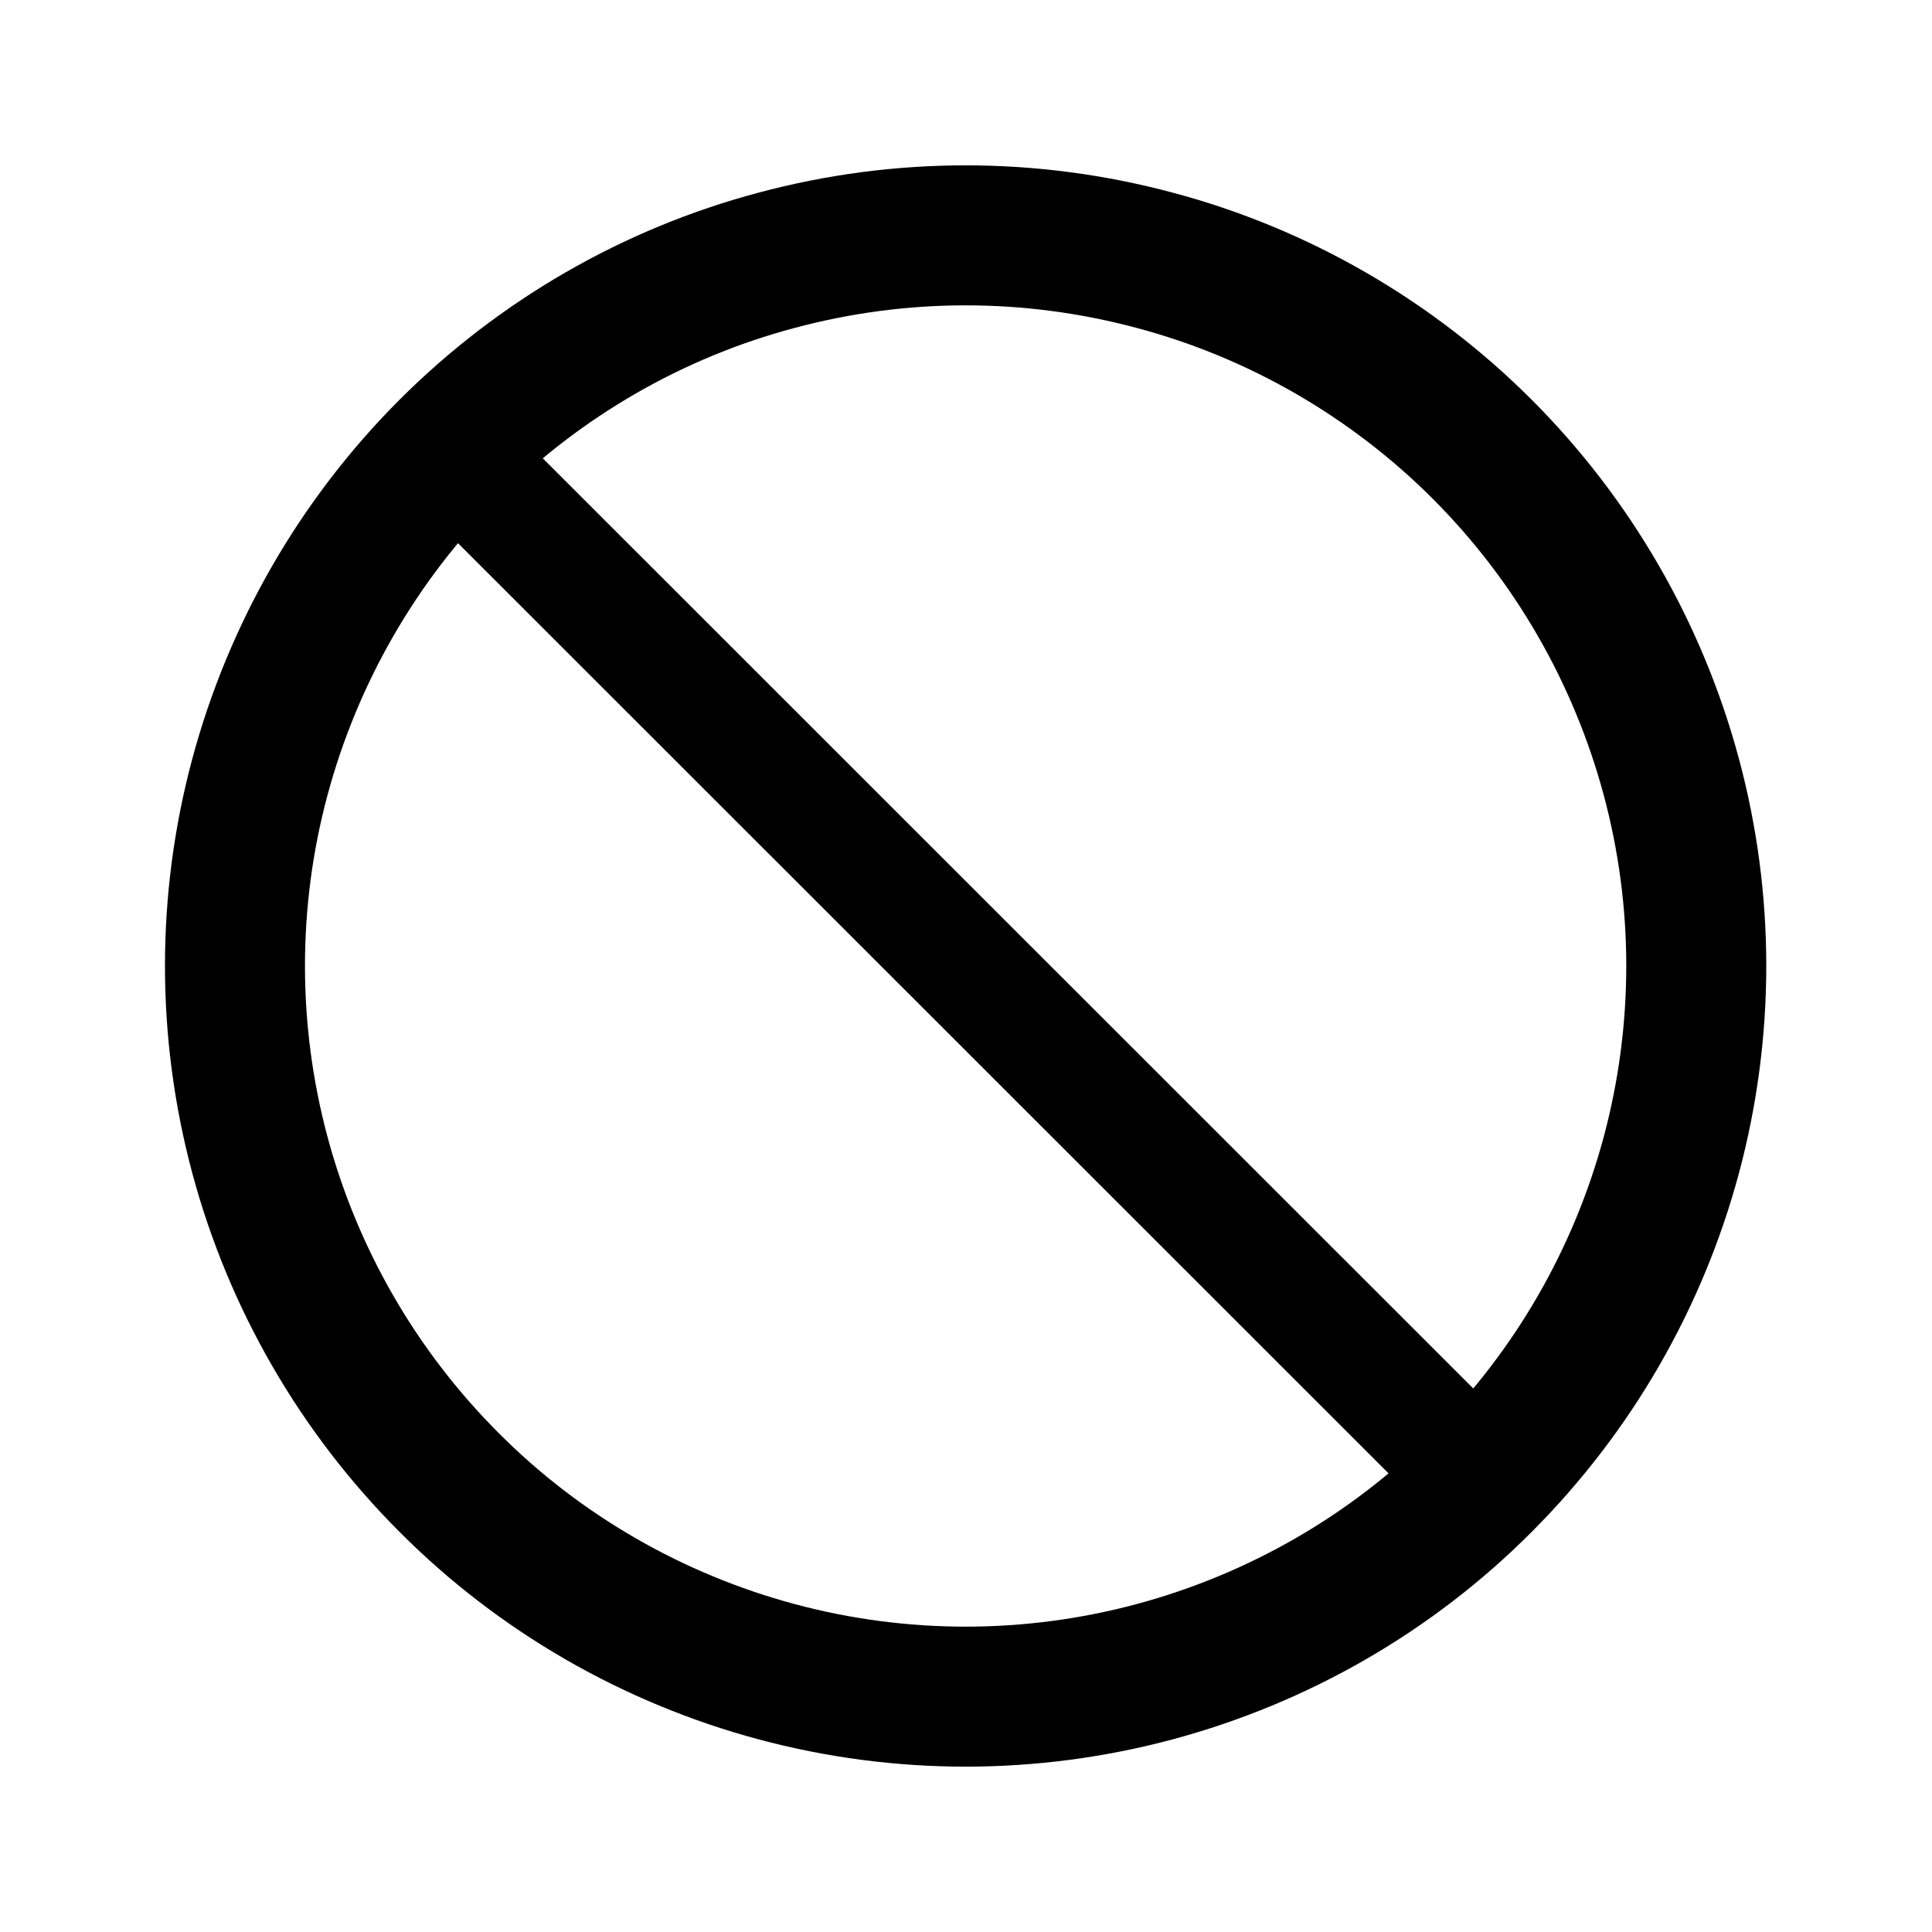
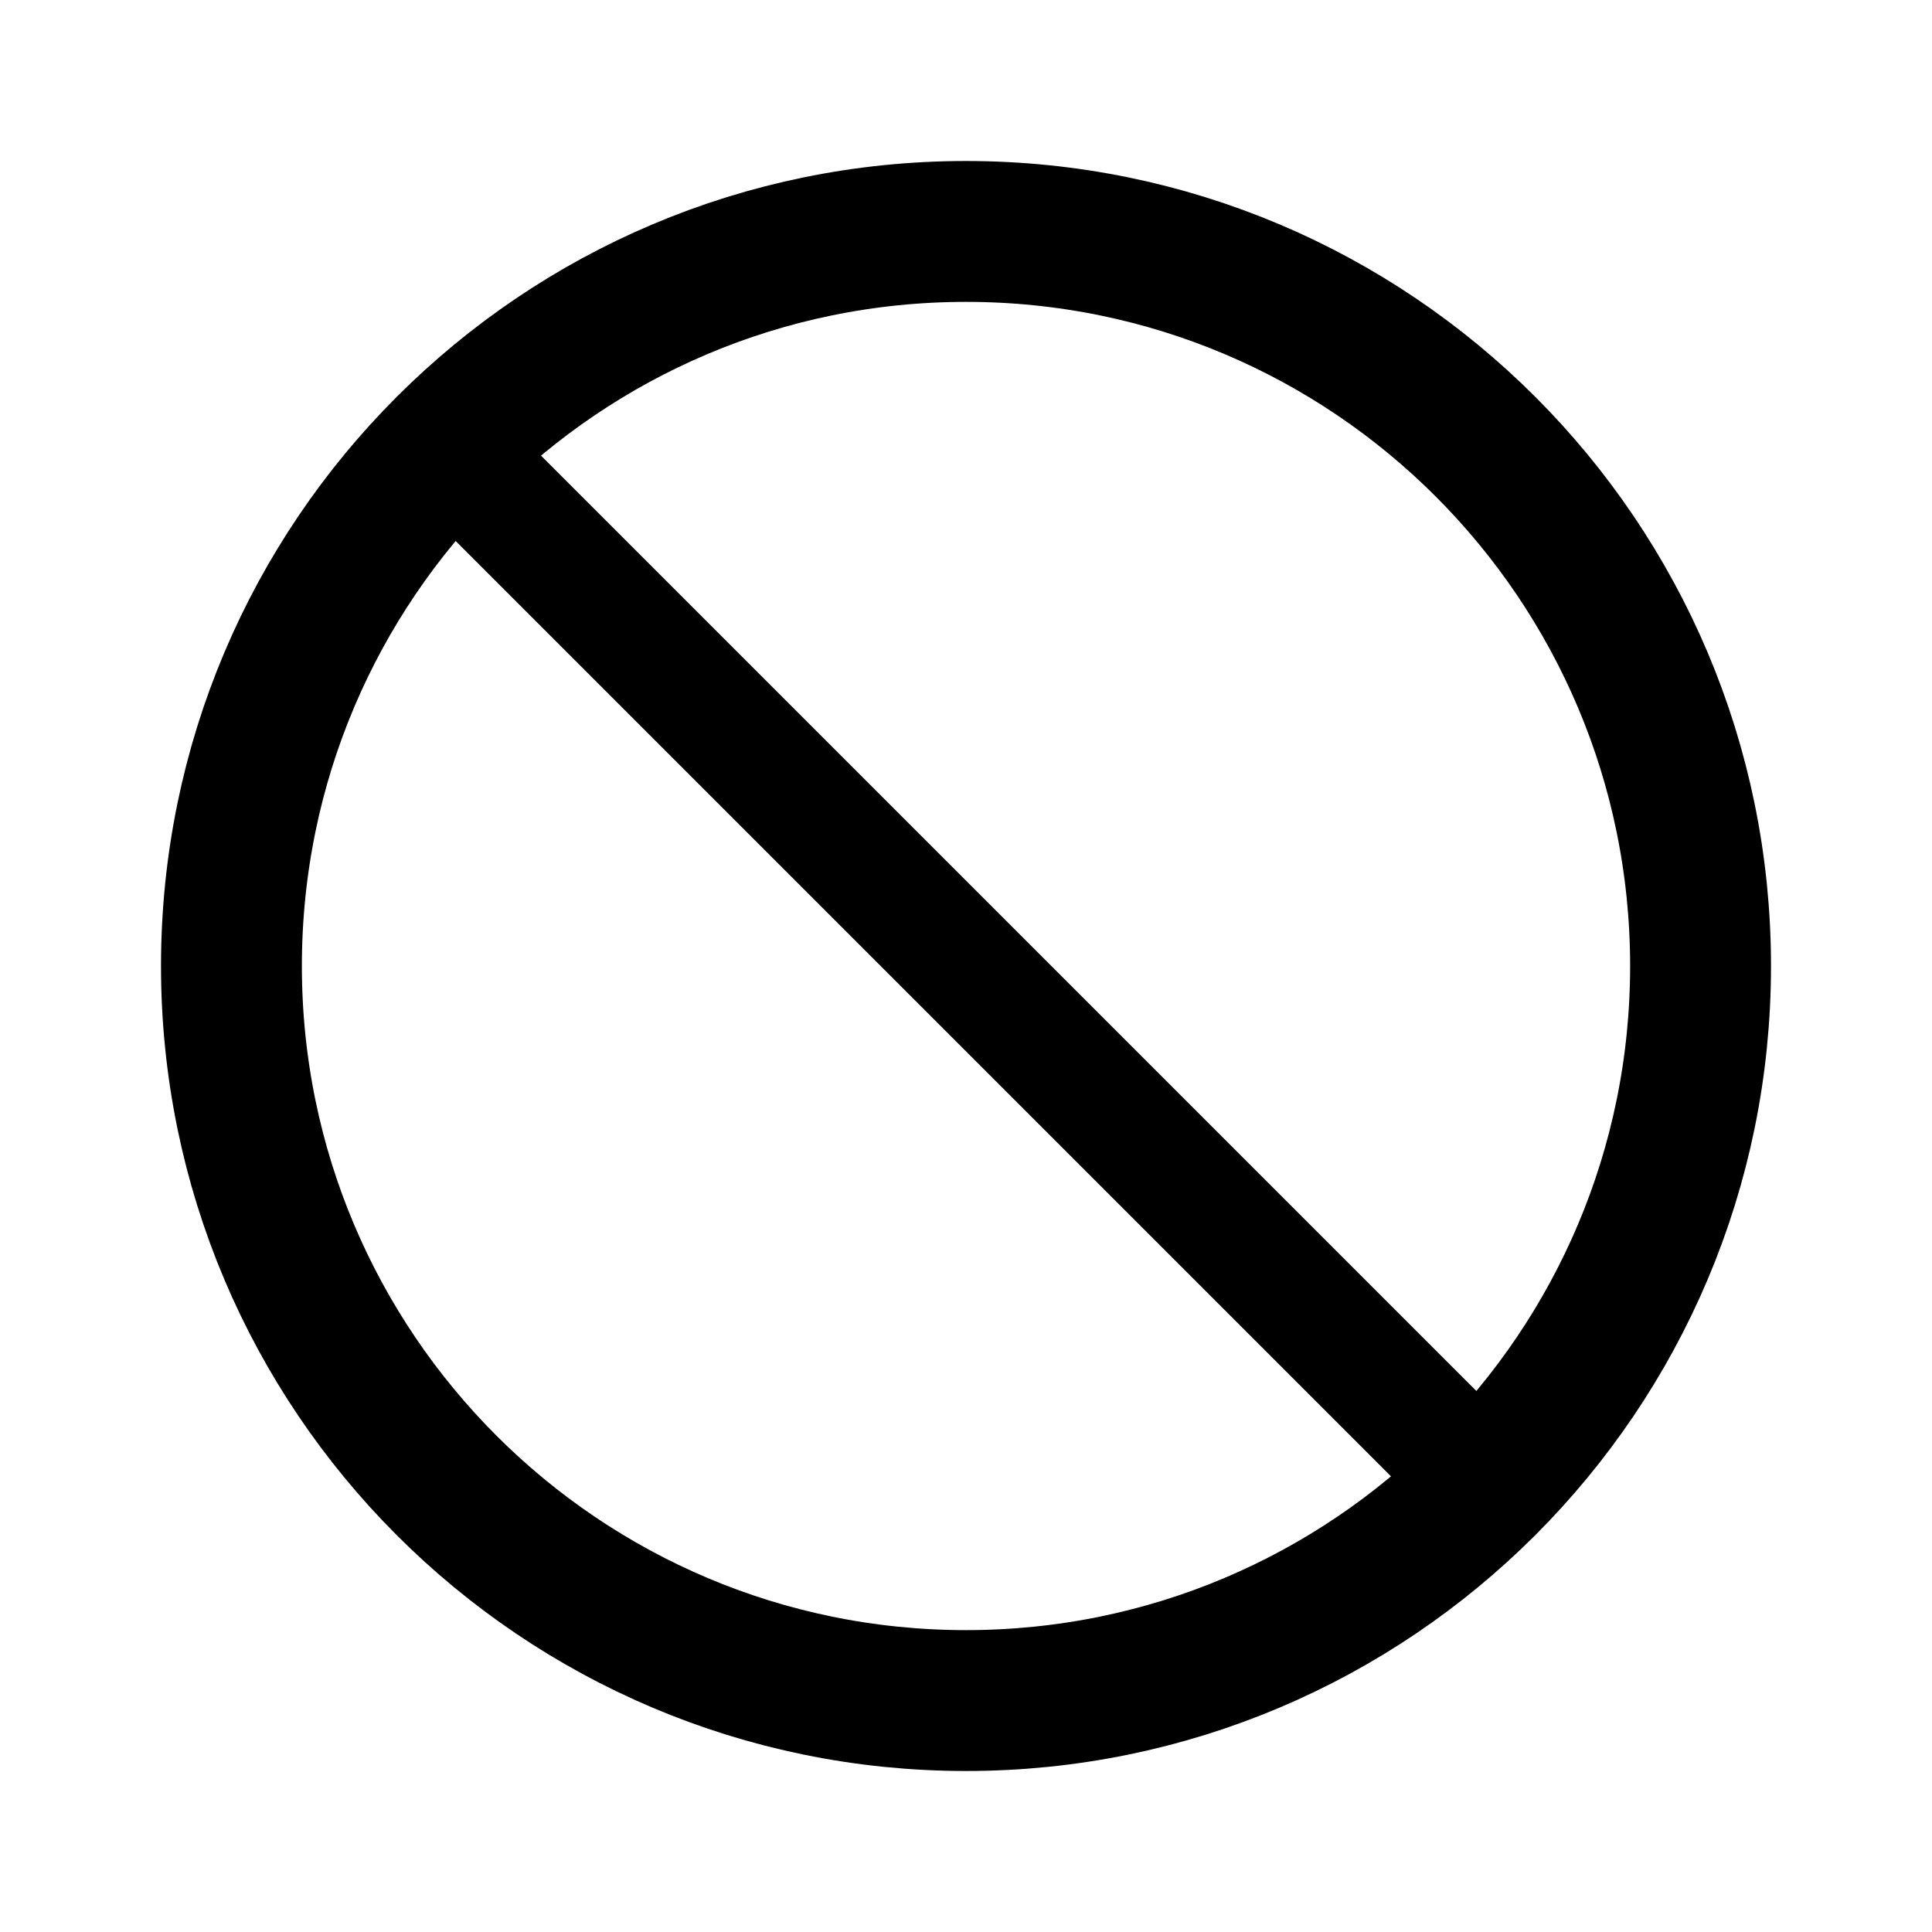
- <svg xmlns="http://www.w3.org/2000/svg" xmlns:ns1="http://xml.openoffice.org/svg/export" version="1.2" width="51.06mm" height="51.06mm" viewBox="0 0 5106 5106" preserveAspectRatio="xMidYMid" fill-rule="evenodd" stroke-width="28.222" stroke-linejoin="round" xml:space="preserve">
-   <defs class="ClipPathGroup">
-     <clipPath id="presentation_clip_path" clipPathUnits="userSpaceOnUse">
-       <rect x="0" y="0" width="5106" height="5106" />
-     </clipPath>
-     <clipPath id="presentation_clip_path_shrink" clipPathUnits="userSpaceOnUse">
-       <rect x="5" y="5" width="5096" height="5096" />
-     </clipPath>
-   </defs>
-   <defs class="TextShapeIndex">
-     <g ns1:slide="id1" ns1:id-list="id3" />
-   </defs>
-   <defs class="EmbeddedBulletChars">
-     <g id="bullet-char-template-57356" transform="scale(0.0004882812,-0.0004882812)">
-       <path d="M 580,1141 L 1163,571 580,0 -4,571 580,1141 Z" />
-     </g>
-     <g id="bullet-char-template-57354" transform="scale(0.0004882812,-0.0004882812)">
-       <path d="M 8,1128 L 1137,1128 1137,0 8,0 8,1128 Z" />
-     </g>
-     <g id="bullet-char-template-10146" transform="scale(0.0004882812,-0.0004882812)">
-       <path d="M 174,0 L 602,739 174,1481 1456,739 174,0 Z M 1358,739 L 309,1346 659,739 1358,739 Z" />
-     </g>
-     <g id="bullet-char-template-10132" transform="scale(0.0004882812,-0.0004882812)">
-       <path d="M 2015,739 L 1276,0 717,0 1260,543 174,543 174,936 1260,936 717,1481 1274,1481 2015,739 Z" />
-     </g>
-     <g id="bullet-char-template-10007" transform="scale(0.0004882812,-0.0004882812)">
-       <path d="M 0,-2 C -7,14 -16,27 -25,37 L 356,567 C 262,823 215,952 215,954 215,979 228,992 255,992 264,992 276,990 289,987 310,991 331,999 354,1012 L 381,999 492,748 772,1049 836,1024 860,1049 C 881,1039 901,1025 922,1006 886,937 835,863 770,784 769,783 710,716 594,584 L 774,223 C 774,196 753,168 711,139 L 727,119 C 717,90 699,76 672,76 641,76 570,178 457,381 L 164,-76 C 142,-110 111,-127 72,-127 30,-127 9,-110 8,-76 1,-67 -2,-52 -2,-32 -2,-23 -1,-13 0,-2 Z" />
-     </g>
-     <g id="bullet-char-template-10004" transform="scale(0.0004882812,-0.0004882812)">
-       <path d="M 285,-33 C 182,-33 111,30 74,156 52,228 41,333 41,471 41,549 55,616 82,672 116,743 169,778 240,778 293,778 328,747 346,684 L 369,508 C 377,444 397,411 428,410 L 1163,1116 C 1174,1127 1196,1133 1229,1133 1271,1133 1292,1118 1292,1087 L 1292,965 C 1292,929 1282,901 1262,881 L 442,47 C 390,-6 338,-33 285,-33 Z" />
-     </g>
-     <g id="bullet-char-template-9679" transform="scale(0.0004882812,-0.0004882812)">
-       <path d="M 813,0 C 632,0 489,54 383,161 276,268 223,411 223,592 223,773 276,916 383,1023 489,1130 632,1184 813,1184 992,1184 1136,1130 1245,1023 1353,916 1407,772 1407,592 1407,412 1353,268 1245,161 1136,54 992,0 813,0 Z" />
-     </g>
-     <g id="bullet-char-template-8226" transform="scale(0.0004882812,-0.0004882812)">
-       <path d="M 346,457 C 273,457 209,483 155,535 101,586 74,649 74,723 74,796 101,859 155,911 209,963 273,989 346,989 419,989 480,963 531,910 582,859 608,796 608,723 608,648 583,586 532,535 482,483 420,457 346,457 Z" />
-     </g>
-     <g id="bullet-char-template-8211" transform="scale(0.0004882812,-0.0004882812)">
-       <path d="M -4,459 L 1135,459 1135,606 -4,606 -4,459 Z" />
-     </g>
-     <g id="bullet-char-template-61548" transform="scale(0.0004882812,-0.0004882812)">
-       <path d="M 173,740 C 173,903 231,1043 346,1159 462,1274 601,1332 765,1332 928,1332 1067,1274 1183,1159 1299,1043 1357,903 1357,740 1357,577 1299,437 1183,322 1067,206 928,148 765,148 601,148 462,206 346,322 231,437 173,577 173,740 Z" />
-     </g>
-   </defs>
-   <g>
-     <g id="id2" class="Master_Slide">
-       <g id="bg-id2" class="Background" />
-       <g id="bo-id2" class="BackgroundObjects" />
-     </g>
-   </g>
-   <g class="SlideGroup">
-     <g>
-       <g id="container-id1">
-         <g id="id1" class="Slide" clip-path="url(#presentation_clip_path)">
-           <g class="Page">
-             <g class="Graphic">
-               <g id="id3">
-                 <rect class="BoundingBox" stroke="none" fill="none" x="-1058" y="-1057" width="7221" height="7221" />
-                 <path fill="none" stroke="rgb(0,0,0)" stroke-width="370" stroke-linejoin="round" stroke-linecap="round" d="M 3917,3918 C 3678,4158 3379,4330 3052,4418 2724,4506 2380,4506 2052,4418 1725,4330 1426,4158 1187,3918 947,3678 775,3380 687,3053 599,2725 599,2380 687,2053 775,1726 947,1427 1187,1187 1426,948 1725,775 2052,688 2380,600 2724,600 3052,688 3379,775 3678,948 3917,1187 4157,1427 4329,1726 4417,2053 4505,2380 4505,2725 4417,3053 4329,3380 4157,3678 3917,3918 L 3917,3918 Z " />
-                 <path fill="none" stroke="rgb(0,0,0)" stroke-width="317" stroke-linejoin="round" stroke-linecap="round" d="M 1205,1206 L 3899,3899 " />
-               </g>
-             </g>
-           </g>
-         </g>
-       </g>
-     </g>
-   </g>
+ <svg xmlns="http://www.w3.org/2000/svg" width="192" height="192" viewBox="0 0 192 192" fill="none">
+   <circle cx="96" cy="96" r="73" stroke="#000" stroke-width="14" stroke-linecap="round" stroke-linejoin="round" />
+   <path d="m45.092 45.09 101.823 101.823" stroke="#000" stroke-width="12" stroke-linecap="round" stroke-linejoin="round" />
</svg>
